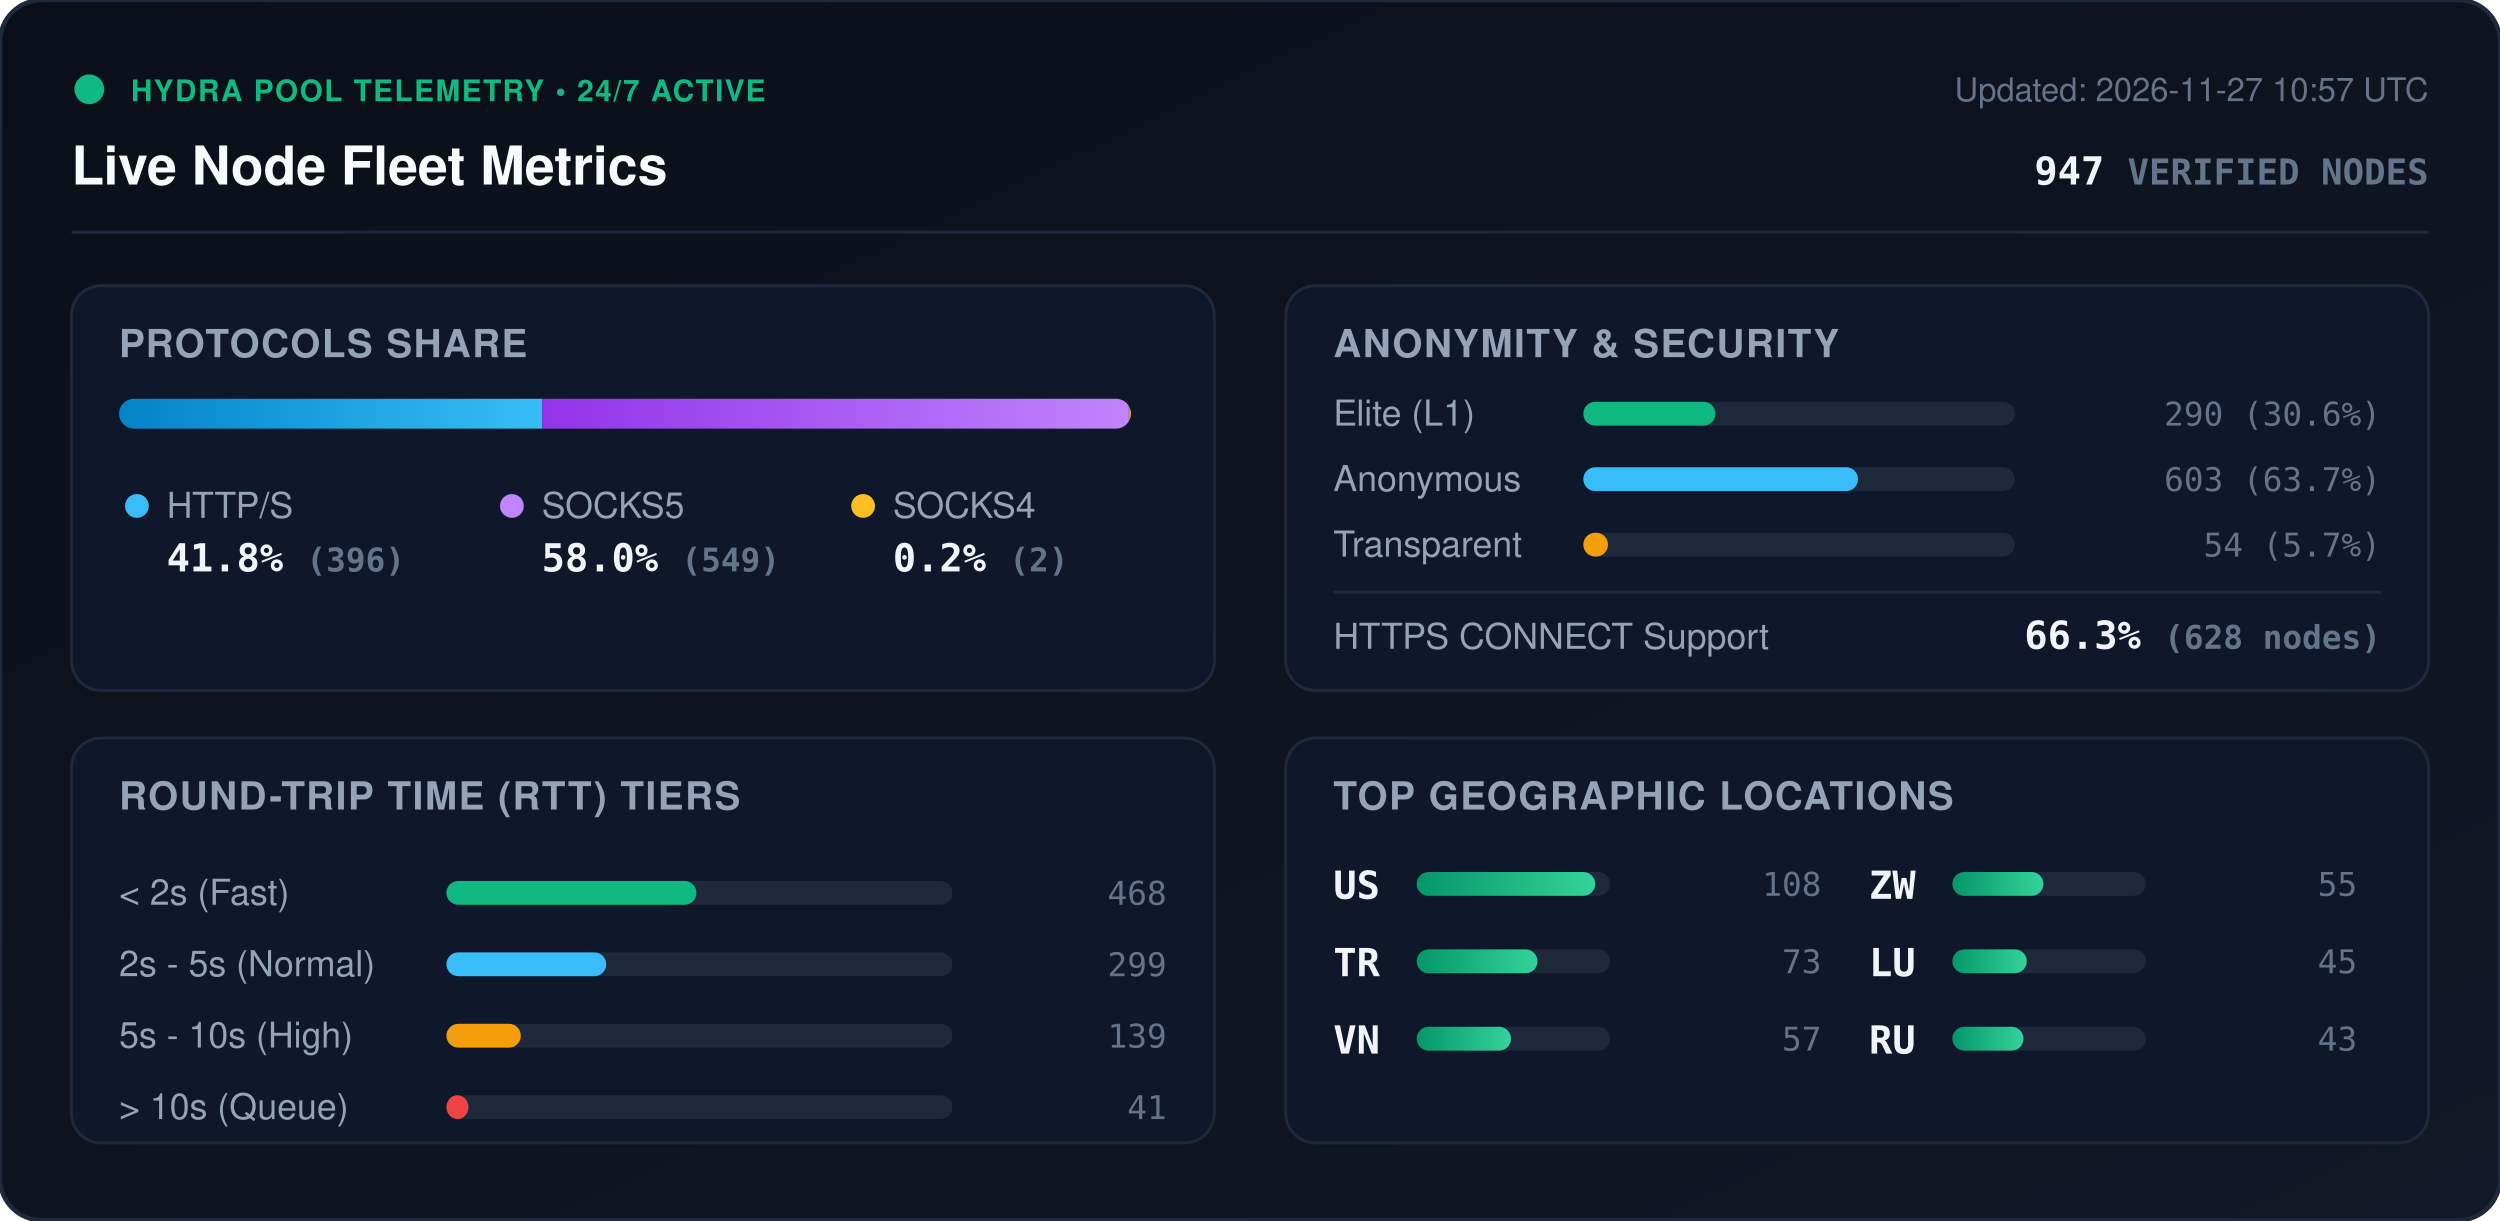
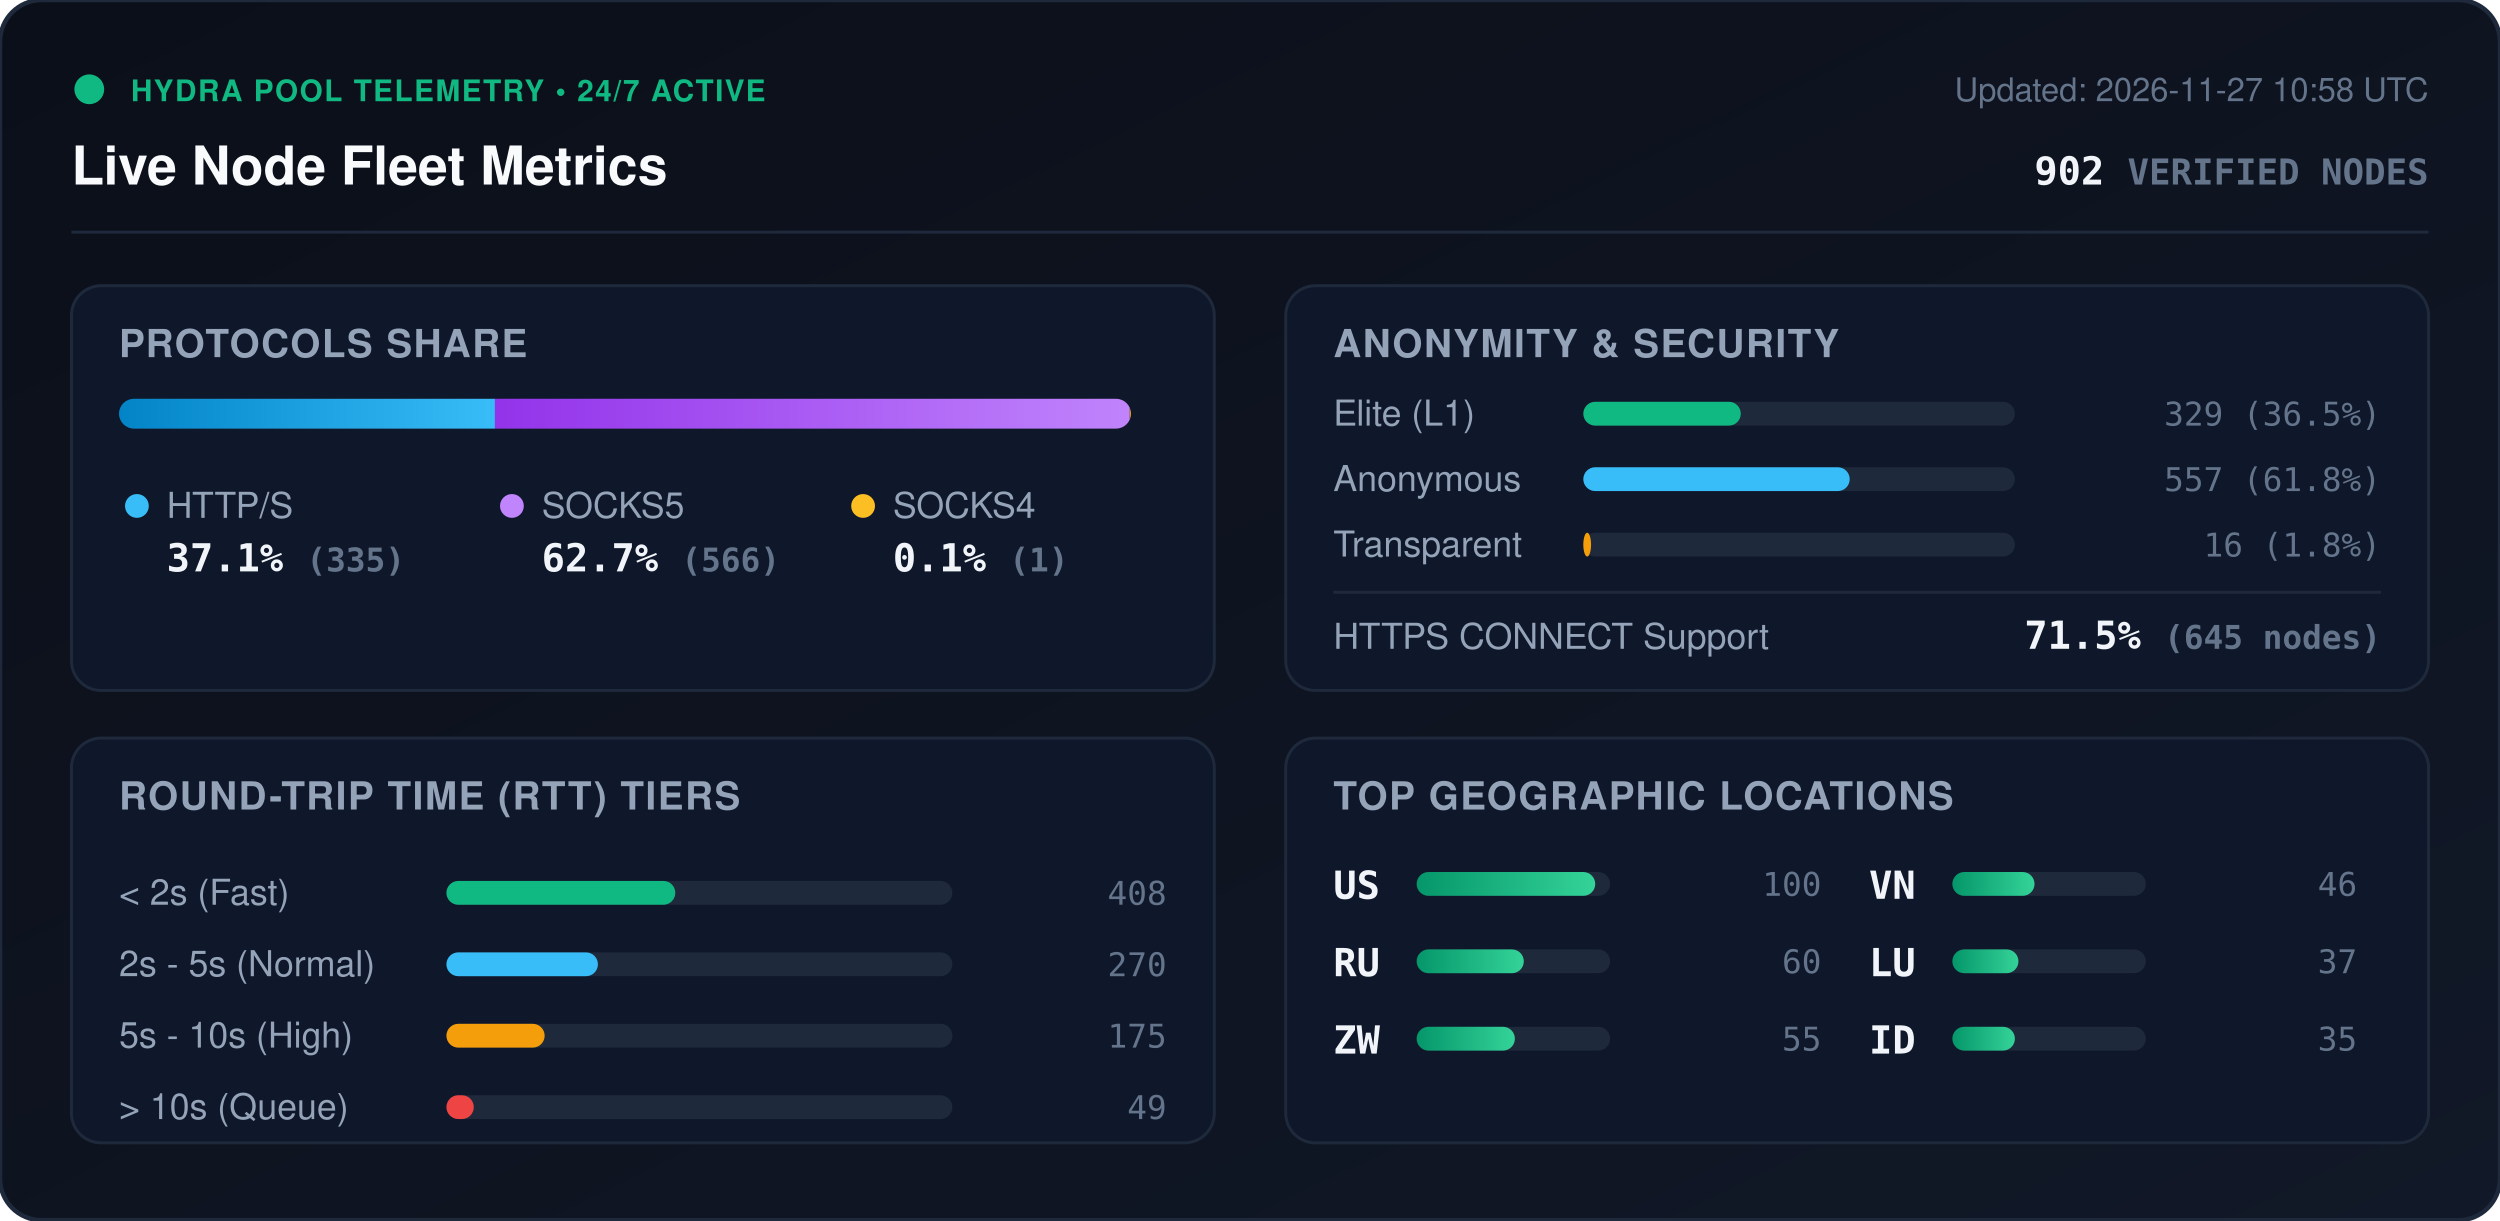
<svg xmlns="http://www.w3.org/2000/svg" viewBox="0 0 840 410" width="840" height="410" style="max-width: 100%; height: auto;">
  <defs>
    <linearGradient id="bg" x1="0%" y1="0%" x2="100%" y2="100%">
      <stop offset="0%" stop-color="#0b0f19" />
      <stop offset="100%" stop-color="#111827" />
    </linearGradient>
    <linearGradient id="bar-http" x1="0%" y1="0%" x2="100%" y2="0%">
      <stop offset="0%" stop-color="#0284c7" />
      <stop offset="100%" stop-color="#38bdf8" />
    </linearGradient>
    <linearGradient id="bar-socks5" x1="0%" y1="0%" x2="100%" y2="0%">
      <stop offset="0%" stop-color="#9333ea" />
      <stop offset="100%" stop-color="#c084fc" />
    </linearGradient>
    <linearGradient id="bar-socks4" x1="0%" y1="0%" x2="100%" y2="0%">
      <stop offset="0%" stop-color="#d97706" />
      <stop offset="100%" stop-color="#fbbf24" />
    </linearGradient>
    <linearGradient id="bar-green" x1="0%" y1="0%" x2="100%" y2="0%">
      <stop offset="0%" stop-color="#059669" />
      <stop offset="100%" stop-color="#34d399" />
    </linearGradient>
    <clipPath id="prog-track-clip">
      <rect width="340.0" height="10" rx="5" />
    </clipPath>
    <style>
      .title { font: 700 18px -apple-system, BlinkMacSystemFont, 'Segoe UI', Helvetica, Arial, sans-serif; fill: #f8fafc; }
      .sub { font: 500 11px -apple-system, BlinkMacSystemFont, 'Segoe UI', Helvetica, Arial, sans-serif; fill: #64748b; }
      .section-hdr { font: 600 13px -apple-system, BlinkMacSystemFont, 'Segoe UI', Helvetica, Arial, sans-serif; fill: #94a3b8; letter-spacing: 0.5px; }
      .metric-val { font: 700 13px -apple-system, BlinkMacSystemFont, 'Segoe UI', Helvetica, Arial, sans-serif; fill: #f1f5f9; }
      .metric-lbl { font: 500 12px -apple-system, BlinkMacSystemFont, 'Segoe UI', Helvetica, Arial, sans-serif; fill: #94a3b8; }
      .badge-txt { font: 700 10px -apple-system, BlinkMacSystemFont, 'Segoe UI', Helvetica, Arial, sans-serif; fill: #10b981; letter-spacing: 0.5px; }
      .mono { font-family: ui-monospace, SFMono-Regular, Menlo, Monaco, Consolas, monospace; }
      .pulse { animation: beacon 2s infinite ease-in-out; }
      @keyframes beacon { 0%, 100% { opacity: 1; } 50% { opacity: 0.35; } }
    </style>
  </defs>
  <rect width="840" height="410" rx="14" fill="url(#bg)" stroke="#1e293b" stroke-width="1.5" />
  <g transform="translate(24, 24)">
    <circle cx="6" cy="6" r="5" fill="#10b981" class="pulse" />
    <text x="20" y="10" class="badge-txt">HYDRA POOL TELEMETRY • 24/7 ACTIVE</text>
    <text x="0" y="38" class="title">Live Node Fleet Metrics</text>
-     <text x="792" y="10" text-anchor="end" class="sub">Updated: 2026-11-27 10:57 UTC</text>
-     <text x="792" y="38" text-anchor="end" class="metric-val mono" fill="#38bdf8">947 <tspan font-size="12" fill="#64748b">VERIFIED NODES</tspan>
+     <text x="792" y="10" text-anchor="end" class="sub">Updated: 2026-11-27 10:58 UTC</text>
+     <text x="792" y="38" text-anchor="end" class="metric-val mono" fill="#38bdf8">902 <tspan font-size="12" fill="#64748b">VERIFIED NODES</tspan>
    </text>
  </g>
  <line x1="24" y1="78" x2="816" y2="78" stroke="#1e293b" stroke-width="1" />
  <g transform="translate(24, 96)">
    <rect width="384" height="136" rx="10" fill="#0f172a" stroke="#1e293b" />
    <text x="16" y="24" class="section-hdr">PROTOCOLS SHARE</text>
    <g transform="translate(16, 38)">
      <rect width="340.0" height="10" rx="5" fill="#1e293b" />
      <g clip-path="url(#prog-track-clip)">
-         <rect x="0" width="142.2" height="10" fill="url(#bar-http)" />
-         <rect x="142.2" width="197.1" height="10" fill="url(#bar-socks5)" />
-         <rect x="339.3" width="0.7" height="10" fill="url(#bar-socks4)" />
+         <rect x="0" width="126.3" height="10" fill="url(#bar-http)" />
+         <rect x="126.3" width="213.3" height="10" fill="url(#bar-socks5)" />
+         <rect x="339.6" width="0.4" height="10" fill="url(#bar-socks4)" />
      </g>
    </g>
    <g transform="translate(16, 68)">
      <circle cx="6" cy="6" r="4" fill="#38bdf8" />
      <text x="16" y="10" class="metric-lbl">HTTP/S</text>
-       <text x="16" y="28" class="metric-val mono">41.8% <tspan font-size="11" fill="#64748b">(396)</tspan>
+       <text x="16" y="28" class="metric-val mono">37.1% <tspan font-size="11" fill="#64748b">(335)</tspan>
      </text>
      <circle cx="132" cy="6" r="4" fill="#c084fc" />
      <text x="142" y="10" class="metric-lbl">SOCKS5</text>
-       <text x="142" y="28" class="metric-val mono">58.0% <tspan font-size="11" fill="#64748b">(549)</tspan>
+       <text x="142" y="28" class="metric-val mono">62.7% <tspan font-size="11" fill="#64748b">(566)</tspan>
      </text>
      <circle cx="250" cy="6" r="4" fill="#fbbf24" />
      <text x="260" y="10" class="metric-lbl">SOCKS4</text>
-       <text x="260" y="28" class="metric-val mono">0.2% <tspan font-size="11" fill="#64748b">(2)</tspan>
+       <text x="260" y="28" class="metric-val mono">0.1% <tspan font-size="11" fill="#64748b">(1)</tspan>
      </text>
    </g>
  </g>
  <g transform="translate(432, 96)">
    <rect width="384" height="136" rx="10" fill="#0f172a" stroke="#1e293b" />
    <text x="16" y="24" class="section-hdr">ANONYMITY &amp; SECURITY</text>
    <text x="16" y="47" class="metric-lbl">Elite (L1)</text>
    <rect x="100" y="39" width="145.0" height="8" rx="4" fill="#1e293b" />
-     <rect x="100" y="39" width="44.4" height="8" rx="4" fill="#10b981" />
-     <text x="368" y="47" text-anchor="end" class="mono sub" fill="#e2e8f0">290 (30.6%)</text>
+     <rect x="100" y="39" width="52.9" height="8" rx="4" fill="#10b981" />
+     <text x="368" y="47" text-anchor="end" class="mono sub" fill="#e2e8f0">329 (36.5%)</text>
    <text x="16" y="69" class="metric-lbl">Anonymous</text>
    <rect x="100" y="61" width="145.0" height="8" rx="4" fill="#1e293b" />
-     <rect x="100" y="61" width="92.3" height="8" rx="4" fill="#38bdf8" />
-     <text x="368" y="69" text-anchor="end" class="mono sub" fill="#e2e8f0">603 (63.7%)</text>
+     <rect x="100" y="61" width="89.5" height="8" rx="4" fill="#38bdf8" />
+     <text x="368" y="69" text-anchor="end" class="mono sub" fill="#e2e8f0">557 (61.8%)</text>
    <text x="16" y="91" class="metric-lbl">Transparent</text>
    <rect x="100" y="83" width="145.0" height="8" rx="4" fill="#1e293b" />
-     <rect x="100" y="83" width="8.3" height="8" rx="4" fill="#f59e0b" />
-     <text x="368" y="91" text-anchor="end" class="mono sub" fill="#e2e8f0">54 (5.7%)</text>
+     <rect x="100" y="83" width="2.6" height="8" rx="4" fill="#f59e0b" />
+     <text x="368" y="91" text-anchor="end" class="mono sub" fill="#e2e8f0">16 (1.8%)</text>
    <line x1="16" y1="103" x2="368" y2="103" stroke="#1e293b" stroke-width="1" />
    <text x="16" y="122" class="metric-lbl">HTTPS CONNECT Support</text>
-     <text x="368" y="122" text-anchor="end" class="metric-val mono" fill="#34d399">66.3% <tspan font-size="11" fill="#64748b">(628 nodes)</tspan>
+     <text x="368" y="122" text-anchor="end" class="metric-val mono" fill="#34d399">71.5% <tspan font-size="11" fill="#64748b">(645 nodes)</tspan>
    </text>
  </g>
  <g transform="translate(24, 248)">
    <rect width="384" height="136" rx="10" fill="#0f172a" stroke="#1e293b" />
    <text x="16" y="24" class="section-hdr">ROUND-TRIP TIME (RTT) TIERS</text>
    <g transform="translate(16, 42)">
      <text x="0" y="14" class="metric-lbl">&lt; 2s (Fast)</text>
      <rect x="110" y="6" width="170" height="8" rx="4" fill="#1e293b" />
-       <rect x="110" y="6" width="84.0" height="8" rx="4" fill="#10b981" />
-       <text x="352" y="14" text-anchor="end" class="mono sub">468</text>
+       <rect x="110" y="6" width="76.9" height="8" rx="4" fill="#10b981" />
+       <text x="352" y="14" text-anchor="end" class="mono sub">408</text>
      <text x="0" y="38" class="metric-lbl">2s - 5s (Normal)</text>
      <rect x="110" y="30" width="170" height="8" rx="4" fill="#1e293b" />
-       <rect x="110" y="30" width="53.7" height="8" rx="4" fill="#38bdf8" />
-       <text x="352" y="38" text-anchor="end" class="mono sub">299</text>
+       <rect x="110" y="30" width="50.9" height="8" rx="4" fill="#38bdf8" />
+       <text x="352" y="38" text-anchor="end" class="mono sub">270</text>
      <text x="0" y="62" class="metric-lbl">5s - 10s (High)</text>
      <rect x="110" y="54" width="170" height="8" rx="4" fill="#1e293b" />
-       <rect x="110" y="54" width="25.0" height="8" rx="4" fill="#f59e0b" />
-       <text x="352" y="62" text-anchor="end" class="mono sub">139</text>
+       <rect x="110" y="54" width="33.0" height="8" rx="4" fill="#f59e0b" />
+       <text x="352" y="62" text-anchor="end" class="mono sub">175</text>
      <text x="0" y="86" class="metric-lbl">&gt; 10s (Queue)</text>
      <rect x="110" y="78" width="170" height="8" rx="4" fill="#1e293b" />
-       <rect x="110" y="78" width="7.4" height="8" rx="4" fill="#ef4444" />
-       <text x="352" y="86" text-anchor="end" class="mono sub">41</text>
+       <rect x="110" y="78" width="9.2" height="8" rx="4" fill="#ef4444" />
+       <text x="352" y="86" text-anchor="end" class="mono sub">49</text>
    </g>
  </g>
  <g transform="translate(432, 248)">
    <rect width="384" height="136" rx="10" fill="#0f172a" stroke="#1e293b" />
    <text x="16" y="24" class="section-hdr">TOP GEOGRAPHIC LOCATIONS</text>
    <g transform="translate(16, 42)">
      <g transform="translate(0, 0)">
        <text x="0" y="12" class="mono metric-val" font-size="12">US</text>
        <rect x="28" y="3" width="65" height="8" rx="4" fill="#1e293b" />
        <rect x="28" y="3" width="60.0" height="8" rx="4" fill="url(#bar-green)" />
-         <text x="164" y="11" text-anchor="end" class="mono sub">108</text>
+         <text x="164" y="11" text-anchor="end" class="mono sub">100</text>
      </g>
      <g transform="translate(0, 26)">
-         <text x="0" y="12" class="mono metric-val" font-size="12">TR</text>
+         <text x="0" y="12" class="mono metric-val" font-size="12">RU</text>
        <rect x="28" y="3" width="65" height="8" rx="4" fill="#1e293b" />
-         <rect x="28" y="3" width="40.6" height="8" rx="4" fill="url(#bar-green)" />
-         <text x="164" y="11" text-anchor="end" class="mono sub">73</text>
+         <rect x="28" y="3" width="36.0" height="8" rx="4" fill="url(#bar-green)" />
+         <text x="164" y="11" text-anchor="end" class="mono sub">60</text>
      </g>
      <g transform="translate(0, 52)">
+         <text x="0" y="12" class="mono metric-val" font-size="12">ZW</text>
+         <rect x="28" y="3" width="65" height="8" rx="4" fill="#1e293b" />
+         <rect x="28" y="3" width="33.0" height="8" rx="4" fill="url(#bar-green)" />
+         <text x="164" y="11" text-anchor="end" class="mono sub">55</text>
+       </g>
+       <g transform="translate(180, 0)">
        <text x="0" y="12" class="mono metric-val" font-size="12">VN</text>
        <rect x="28" y="3" width="65" height="8" rx="4" fill="#1e293b" />
-         <rect x="28" y="3" width="31.7" height="8" rx="4" fill="url(#bar-green)" />
-         <text x="164" y="11" text-anchor="end" class="mono sub">57</text>
-       </g>
-       <g transform="translate(180, 0)">
-         <text x="0" y="12" class="mono metric-val" font-size="12">ZW</text>
-         <rect x="28" y="3" width="65" height="8" rx="4" fill="#1e293b" />
-         <rect x="28" y="3" width="30.6" height="8" rx="4" fill="url(#bar-green)" />
-         <text x="164" y="11" text-anchor="end" class="mono sub">55</text>
+         <rect x="28" y="3" width="27.6" height="8" rx="4" fill="url(#bar-green)" />
+         <text x="164" y="11" text-anchor="end" class="mono sub">46</text>
      </g>
      <g transform="translate(180, 26)">
        <text x="0" y="12" class="mono metric-val" font-size="12">LU</text>
        <rect x="28" y="3" width="65" height="8" rx="4" fill="#1e293b" />
-         <rect x="28" y="3" width="25.0" height="8" rx="4" fill="url(#bar-green)" />
-         <text x="164" y="11" text-anchor="end" class="mono sub">45</text>
+         <rect x="28" y="3" width="22.2" height="8" rx="4" fill="url(#bar-green)" />
+         <text x="164" y="11" text-anchor="end" class="mono sub">37</text>
      </g>
      <g transform="translate(180, 52)">
-         <text x="0" y="12" class="mono metric-val" font-size="12">RU</text>
+         <text x="0" y="12" class="mono metric-val" font-size="12">ID</text>
        <rect x="28" y="3" width="65" height="8" rx="4" fill="#1e293b" />
-         <rect x="28" y="3" width="23.9" height="8" rx="4" fill="url(#bar-green)" />
-         <text x="164" y="11" text-anchor="end" class="mono sub">43</text>
+         <rect x="28" y="3" width="21.0" height="8" rx="4" fill="url(#bar-green)" />
+         <text x="164" y="11" text-anchor="end" class="mono sub">35</text>
      </g>
    </g>
  </g>
</svg>
